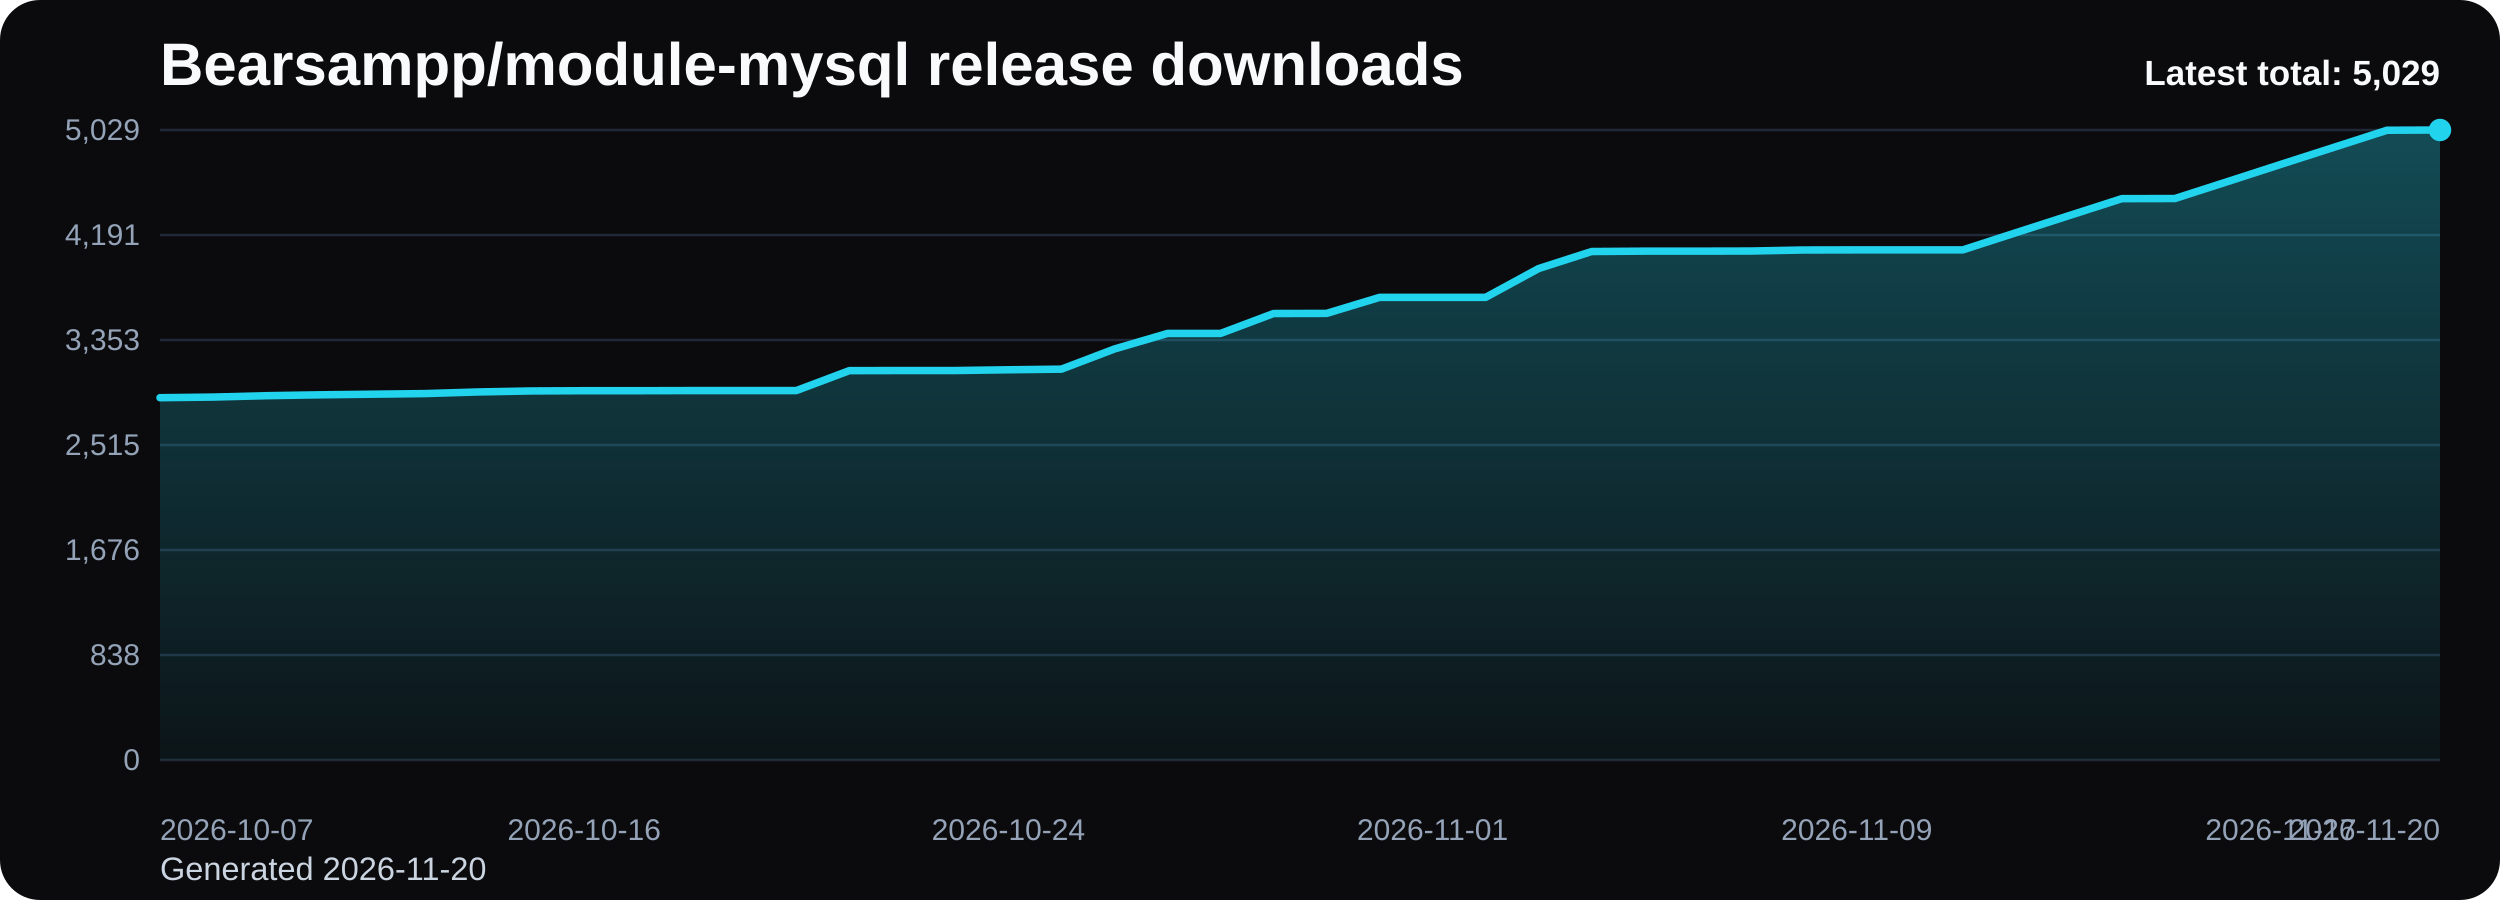
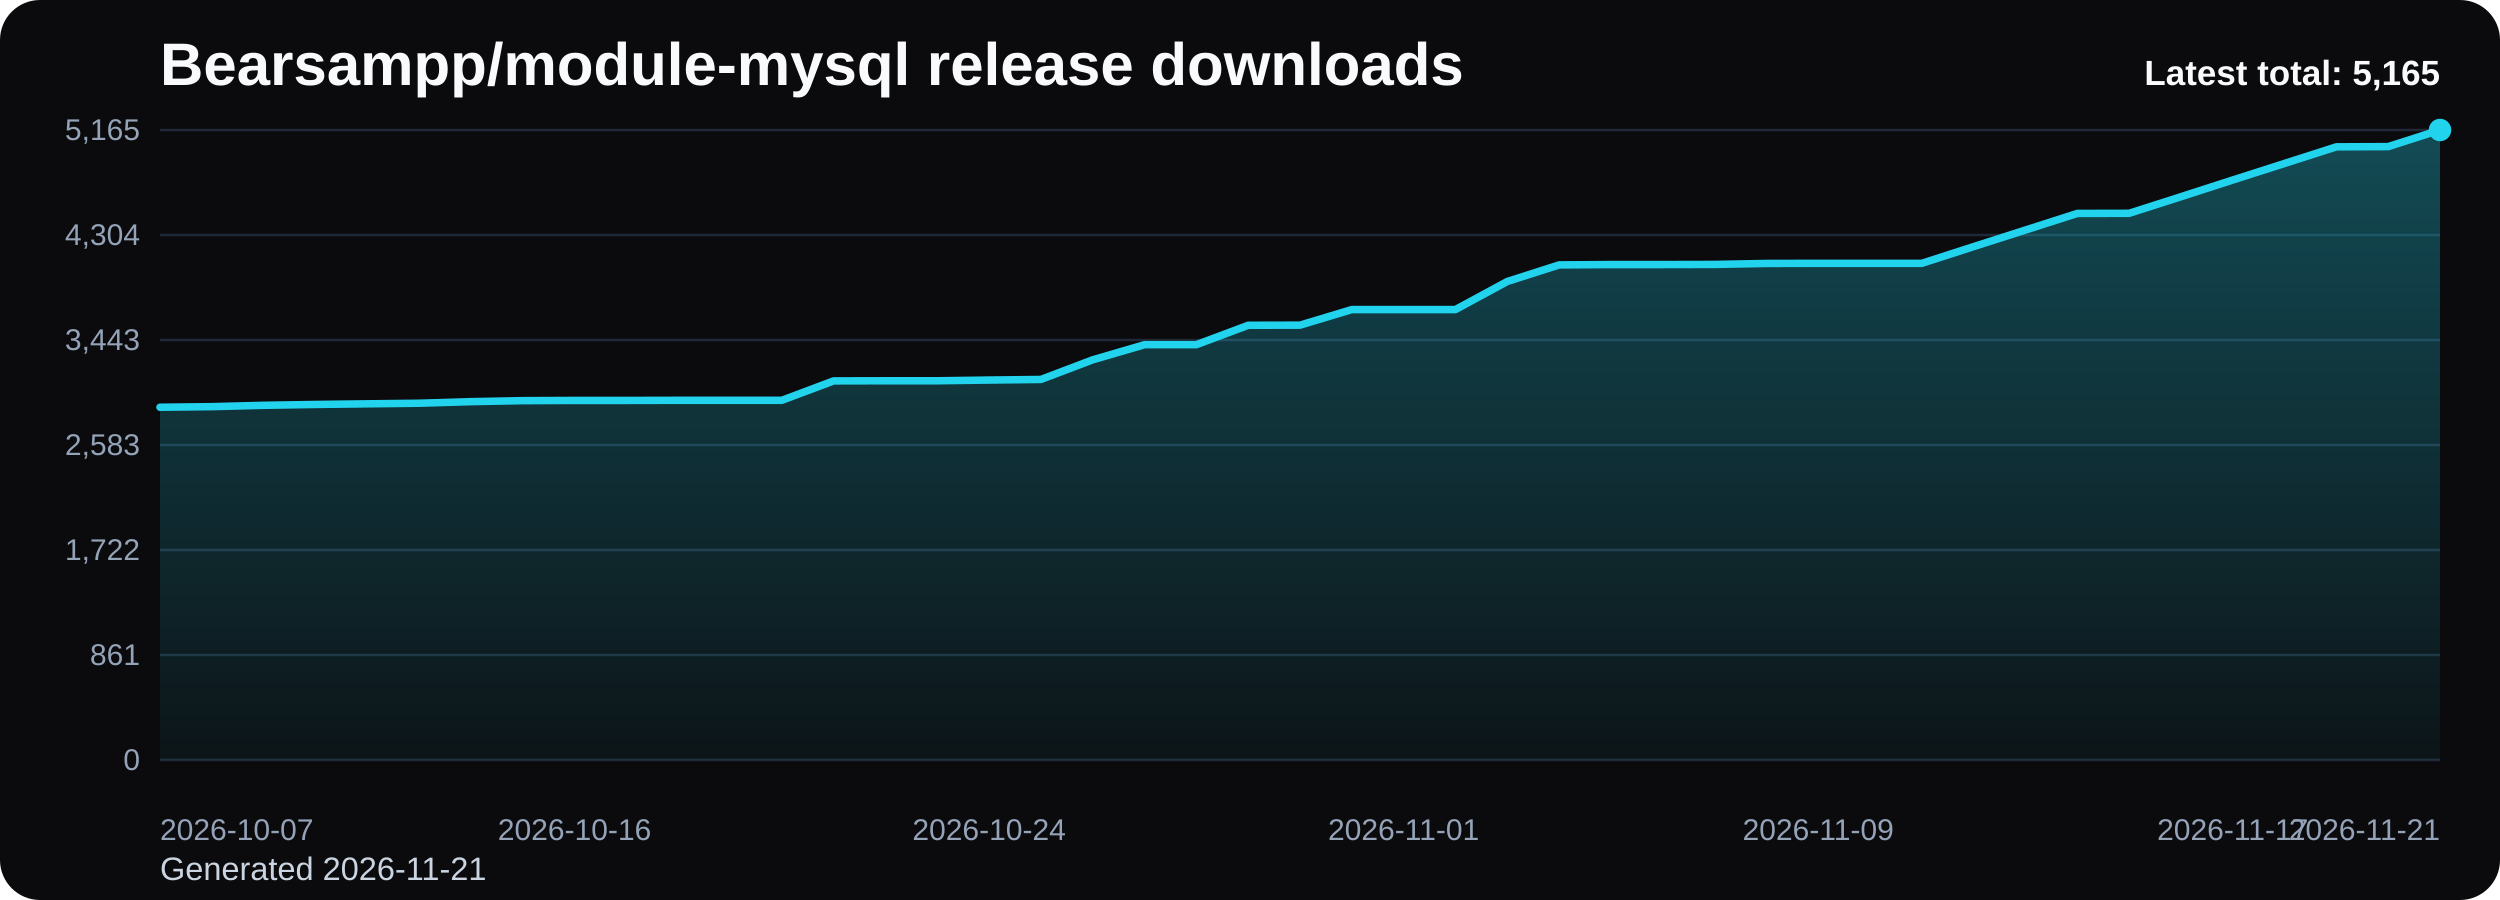
<svg xmlns="http://www.w3.org/2000/svg" viewBox="0 0 1000 360" role="img" aria-label="Bearsampp/module-mysql release downloads chart">
  <defs>
    <linearGradient id="fill-total-trend-black" x1="0" y1="0" x2="0" y2="1">
      <stop offset="0%" stop-color="#22d3ee" stop-opacity="0.32" />
      <stop offset="100%" stop-color="#22d3ee" stop-opacity="0.05" />
    </linearGradient>
    <style>
      .bg { fill: #0b0b0d; }
      .title { font: 700 24px Arial, sans-serif; fill: #f8fafc; }
      .sub { font: 400 13px Arial, sans-serif; fill: #cbd5e1; }
      .grid { stroke: #1f2937; stroke-width: 1; }
      .axis { font: 400 12px Arial, sans-serif; fill: #94a3b8; }
      .line { fill: none; stroke: #22d3ee; stroke-width: 3; stroke-linecap: round; stroke-linejoin: round; }
      .dot { fill: #22d3ee; }
      .value { font: 600 11px Arial, sans-serif; fill: #cbd5e1; }
      .latest { font: 700 14px Arial, sans-serif; fill: #f8fafc; }
    </style>
  </defs>
  <rect class="bg" x="0" y="0" width="1000" height="360" rx="16" />
  <text class="title" x="64" y="34">Bearsampp/module-mysql release downloads</text>
-   <text class="sub" x="64" y="352">Generated 2026-11-20</text>
+   <text class="sub" x="64" y="352">Generated 2026-11-21</text>
  <line x1="64" y1="52.00" x2="976" y2="52.00" class="grid" />
-   <text x="56" y="56.00" text-anchor="end" class="axis">5,029</text>
+   <text x="56" y="56.00" text-anchor="end" class="axis">5,165</text>
  <line x1="64" y1="94.00" x2="976" y2="94.00" class="grid" />
-   <text x="56" y="98.00" text-anchor="end" class="axis">4,191</text>
+   <text x="56" y="98.00" text-anchor="end" class="axis">4,304</text>
  <line x1="64" y1="136.00" x2="976" y2="136.00" class="grid" />
-   <text x="56" y="140.00" text-anchor="end" class="axis">3,353</text>
+   <text x="56" y="140.00" text-anchor="end" class="axis">3,443</text>
  <line x1="64" y1="178.00" x2="976" y2="178.00" class="grid" />
-   <text x="56" y="182.00" text-anchor="end" class="axis">2,515</text>
+   <text x="56" y="182.00" text-anchor="end" class="axis">2,583</text>
  <line x1="64" y1="220.00" x2="976" y2="220.00" class="grid" />
-   <text x="56" y="224.00" text-anchor="end" class="axis">1,676</text>
+   <text x="56" y="224.00" text-anchor="end" class="axis">1,722</text>
  <line x1="64" y1="262.00" x2="976" y2="262.00" class="grid" />
-   <text x="56" y="266.00" text-anchor="end" class="axis">838</text>
+   <text x="56" y="266.00" text-anchor="end" class="axis">861</text>
  <line x1="64" y1="304.00" x2="976" y2="304.00" class="grid" />
  <text x="56" y="308.00" text-anchor="end" class="axis">0</text>
-   <path d="M 64.00 304 L 64.00 159.08 L 85.21 158.83 L 106.42 158.28 L 127.63 157.93 L 148.84 157.68 L 170.05 157.43 L 191.26 156.78 L 212.47 156.38 L 233.67 156.28 L 254.88 156.28 L 276.09 156.23 L 297.30 156.23 L 318.51 156.23 L 339.72 148.26 L 360.93 148.21 L 382.14 148.21 L 403.35 147.91 L 424.56 147.66 L 445.77 139.59 L 466.98 133.38 L 488.19 133.38 L 509.40 125.41 L 530.60 125.36 L 551.81 118.95 L 573.02 118.95 L 594.23 118.95 L 615.44 107.42 L 636.65 100.61 L 657.86 100.46 L 679.07 100.46 L 700.28 100.41 L 721.49 100.00 L 742.70 99.95 L 763.91 99.95 L 785.12 99.95 L 806.33 93.09 L 827.53 86.27 L 848.74 79.46 L 869.95 79.41 L 891.16 72.59 L 912.37 65.73 L 933.58 58.92 L 954.79 52.10 L 976.00 52.00 L 976.00 304 Z" fill="url(#fill-total-trend-black)" />
-   <polyline class="line" points="64.00,159.08 85.21,158.83 106.42,158.28 127.63,157.93 148.84,157.68 170.05,157.43 191.26,156.78 212.47,156.38 233.67,156.28 254.88,156.28 276.09,156.23 297.30,156.23 318.51,156.23 339.72,148.26 360.93,148.21 382.14,148.21 403.35,147.91 424.56,147.66 445.77,139.59 466.98,133.38 488.19,133.38 509.40,125.41 530.60,125.36 551.81,118.95 573.02,118.95 594.23,118.95 615.44,107.42 636.65,100.61 657.86,100.46 679.07,100.46 700.28,100.41 721.49,100.00 742.70,99.95 763.91,99.95 785.12,99.95 806.33,93.09 827.53,86.27 848.74,79.46 869.95,79.41 891.16,72.59 912.37,65.73 933.58,58.92 954.79,52.10 976.00,52.00" />
+   <path d="M 64.00 304 L 64.00 162.90 L 84.73 162.66 L 105.45 162.12 L 126.18 161.78 L 146.91 161.53 L 167.64 161.29 L 188.36 160.66 L 209.09 160.26 L 229.82 160.17 L 250.55 160.17 L 271.27 160.12 L 292.00 160.12 L 312.73 160.12 L 333.45 152.36 L 354.18 152.31 L 374.91 152.31 L 395.64 152.02 L 416.36 151.78 L 437.09 143.92 L 457.82 137.87 L 478.55 137.87 L 499.27 130.11 L 520.00 130.06 L 540.73 123.82 L 561.45 123.82 L 582.18 123.82 L 602.91 112.60 L 623.64 105.96 L 644.36 105.82 L 665.09 105.82 L 685.82 105.77 L 706.55 105.38 L 727.27 105.33 L 748.00 105.33 L 768.73 105.33 L 789.45 98.64 L 810.18 92.01 L 830.91 85.37 L 851.64 85.32 L 872.36 78.69 L 893.09 72.00 L 913.82 65.37 L 934.55 58.73 L 955.27 58.64 L 976.00 52.00 L 976.00 304 Z" fill="url(#fill-total-trend-black)" />
+   <polyline class="line" points="64.00,162.90 84.73,162.66 105.45,162.12 126.18,161.78 146.91,161.53 167.64,161.29 188.36,160.66 209.09,160.26 229.82,160.17 250.55,160.17 271.27,160.12 292.00,160.12 312.73,160.12 333.45,152.36 354.18,152.31 374.91,152.31 395.64,152.02 416.36,151.78 437.09,143.92 457.82,137.87 478.55,137.87 499.27,130.11 520.00,130.06 540.73,123.82 561.45,123.82 582.18,123.82 602.91,112.60 623.64,105.96 644.36,105.82 665.09,105.82 685.82,105.77 706.55,105.38 727.27,105.33 748.00,105.33 768.73,105.33 789.45,98.64 810.18,92.01 830.91,85.37 851.64,85.32 872.36,78.69 893.09,72.00 913.82,65.37 934.55,58.73 955.27,58.64 976.00,52.00" />
  <circle class="dot" cx="976.00" cy="52.00" r="4.5" />
  <text class="axis" x="64.00" y="336" text-anchor="start">2026-10-07</text>
-   <text class="axis" x="233.67" y="336" text-anchor="middle">2026-10-16</text>
-   <text class="axis" x="403.35" y="336" text-anchor="middle">2026-10-24</text>
-   <text class="axis" x="573.02" y="336" text-anchor="middle">2026-11-01</text>
-   <text class="axis" x="742.70" y="336" text-anchor="middle">2026-11-09</text>
-   <text class="axis" x="912.37" y="336" text-anchor="middle">2026-11-17</text>
-   <text class="axis" x="976.00" y="336" text-anchor="end">2026-11-20</text>
-   <text class="latest" x="976" y="34" text-anchor="end">Latest total: 5,029</text>
+   <text class="axis" x="229.82" y="336" text-anchor="middle">2026-10-16</text>
+   <text class="axis" x="395.64" y="336" text-anchor="middle">2026-10-24</text>
+   <text class="axis" x="561.45" y="336" text-anchor="middle">2026-11-01</text>
+   <text class="axis" x="727.27" y="336" text-anchor="middle">2026-11-09</text>
+   <text class="axis" x="893.09" y="336" text-anchor="middle">2026-11-17</text>
+   <text class="axis" x="976.00" y="336" text-anchor="end">2026-11-21</text>
+   <text class="latest" x="976" y="34" text-anchor="end">Latest total: 5,165</text>
</svg>
